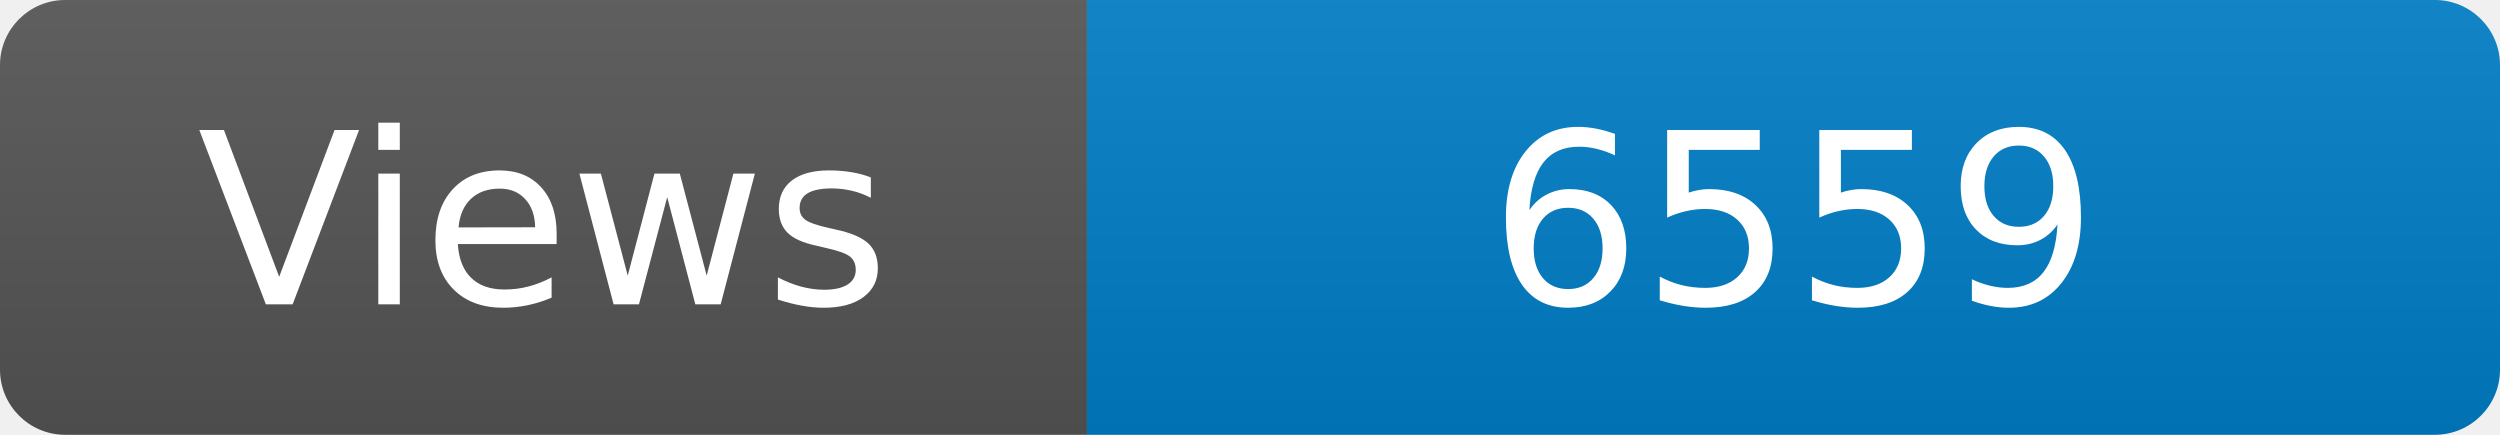
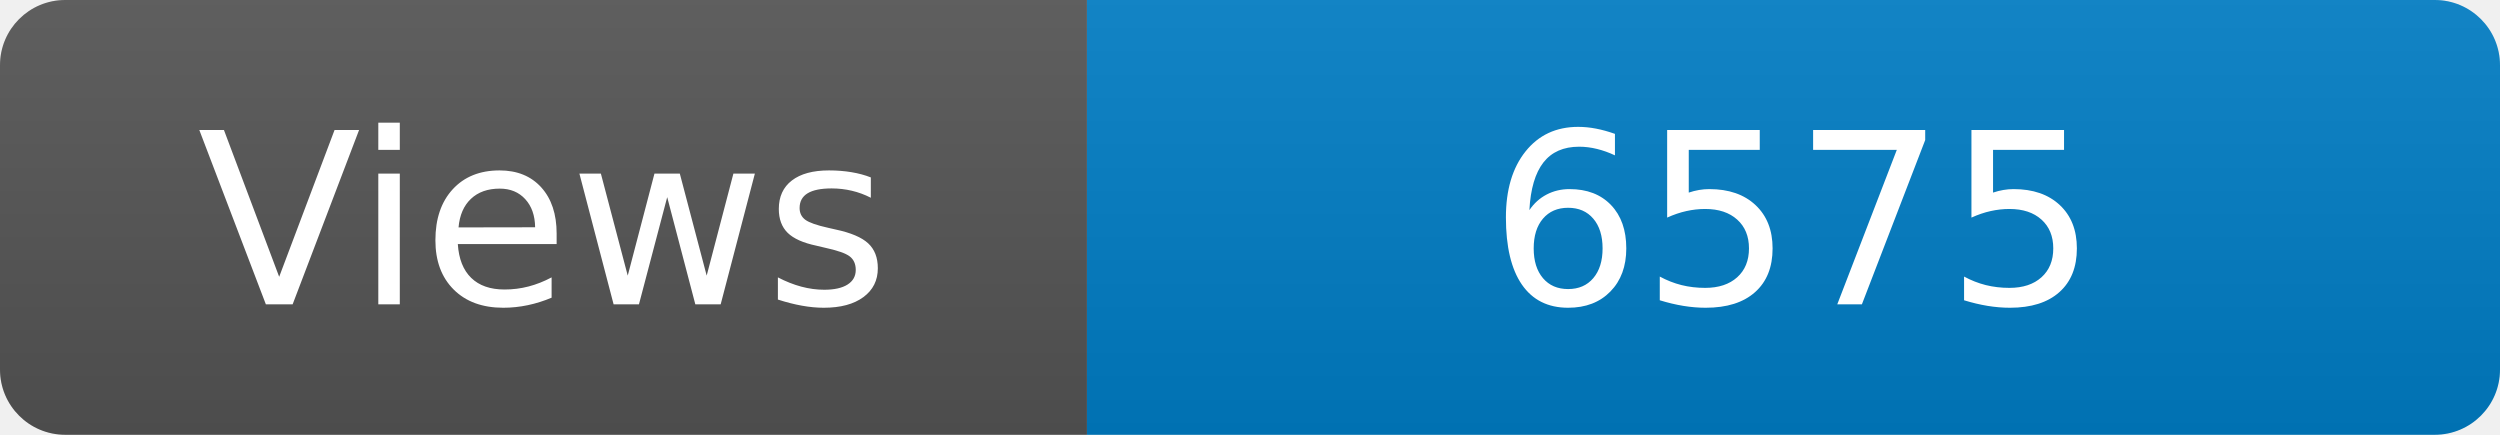
<svg xmlns="http://www.w3.org/2000/svg" width="115" height="20" role="img" aria-label="Maintained?: yes">
  <linearGradient id="s" x2="0" y2="100%">
    <stop offset="0" stop-color="#bbb" stop-opacity=".1" />
    <stop offset="1" stop-opacity=".1" />
  </linearGradient>
  <clipPath id="r">
    <rect width="115" height="20" rx="3" fill="#fff" />
  </clipPath>
  <g clip-path="url(#r)">
    <rect width="50" height="20" fill="#555" />
    <rect x="50" width="160" height="20" fill="#007ec6" />
    <rect width="115" height="20" fill="url(#s)" />
  </g>
  <g fill="#fff" text-anchor="middle" font-family="Verdana,Geneva,DejaVu Sans,sans-serif" font-size="110">
    <text x="250" y="140" transform="scale(.1)" fill="#fff">Views</text>
-     <text x="825" y="140" transform="scale(.1)" fill="#fff">6559</text>
+     <text x="825" y="140" transform="scale(.1)" fill="#fff">6575</text>
  </g>
</svg>
